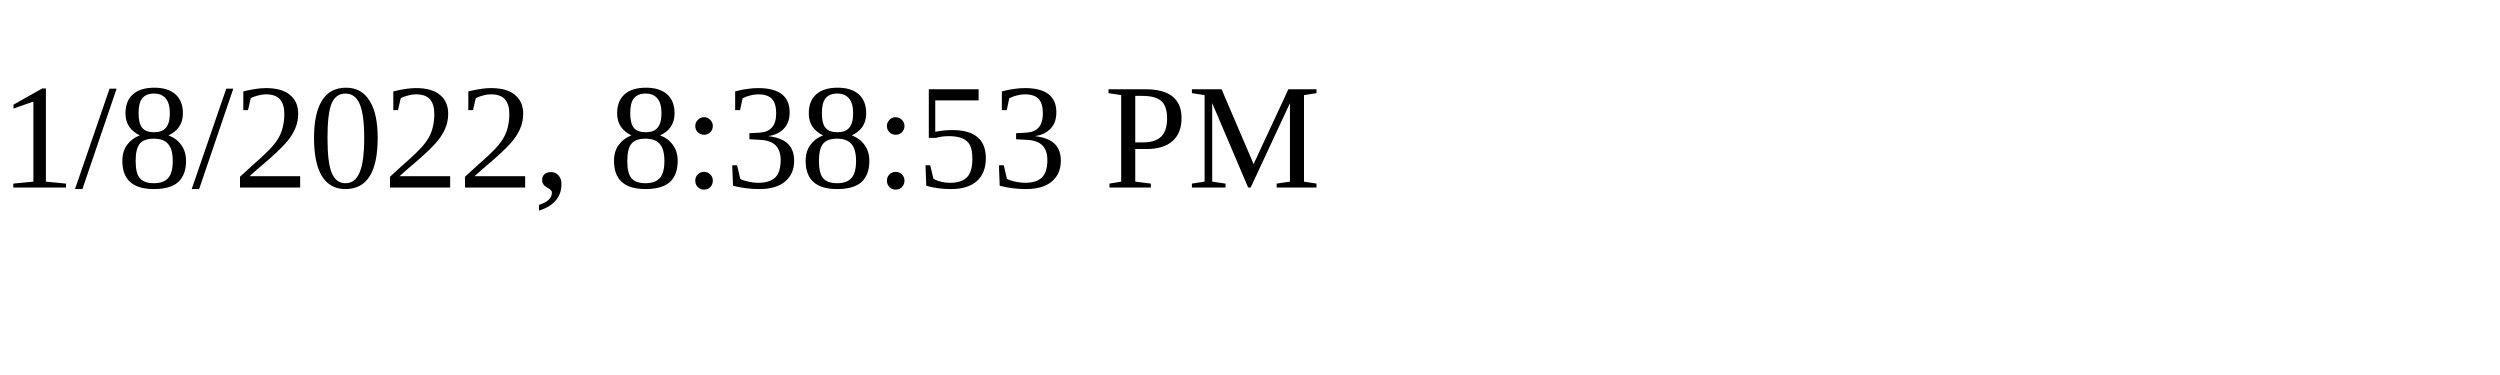
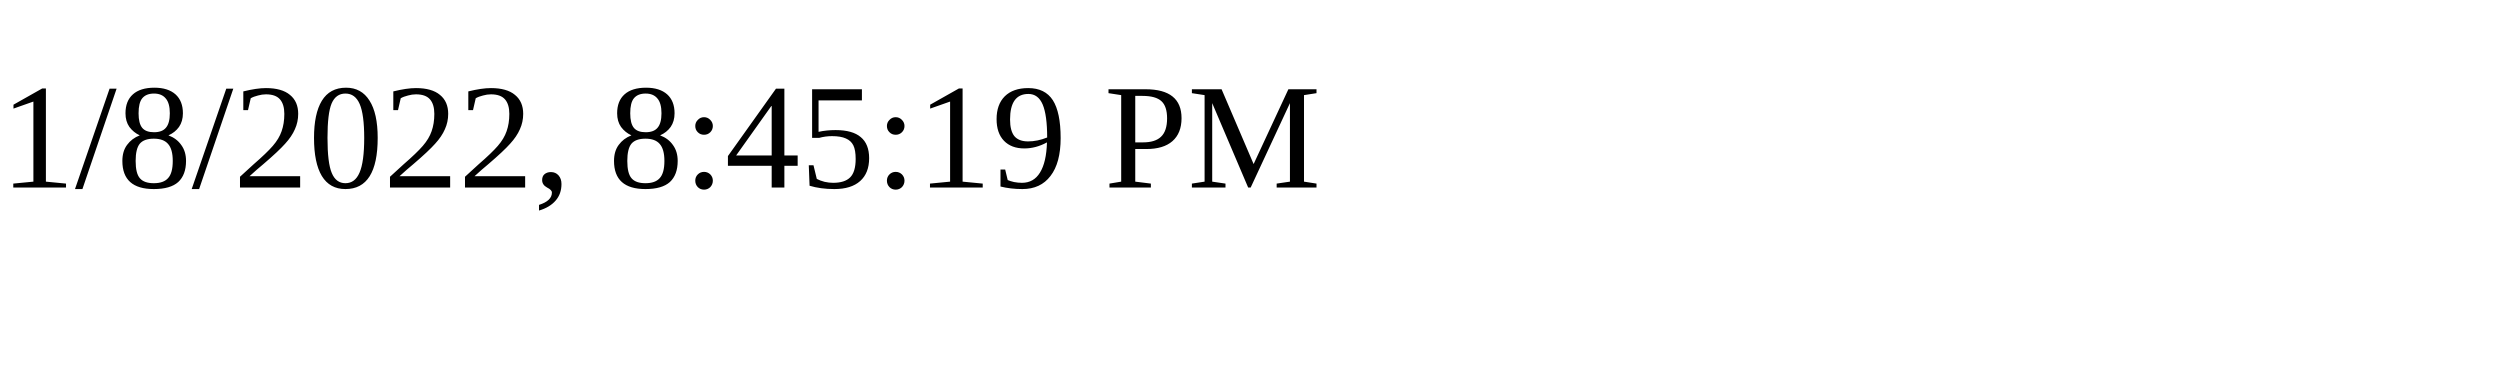
<svg xmlns="http://www.w3.org/2000/svg" height="30" width="200">
-   <text x="0" y="15">1/8/2022, 8:38:53 PM</text>
+   <text x="0" y="15">1/8/2022, 8:45:19 PM</text>
</svg>
